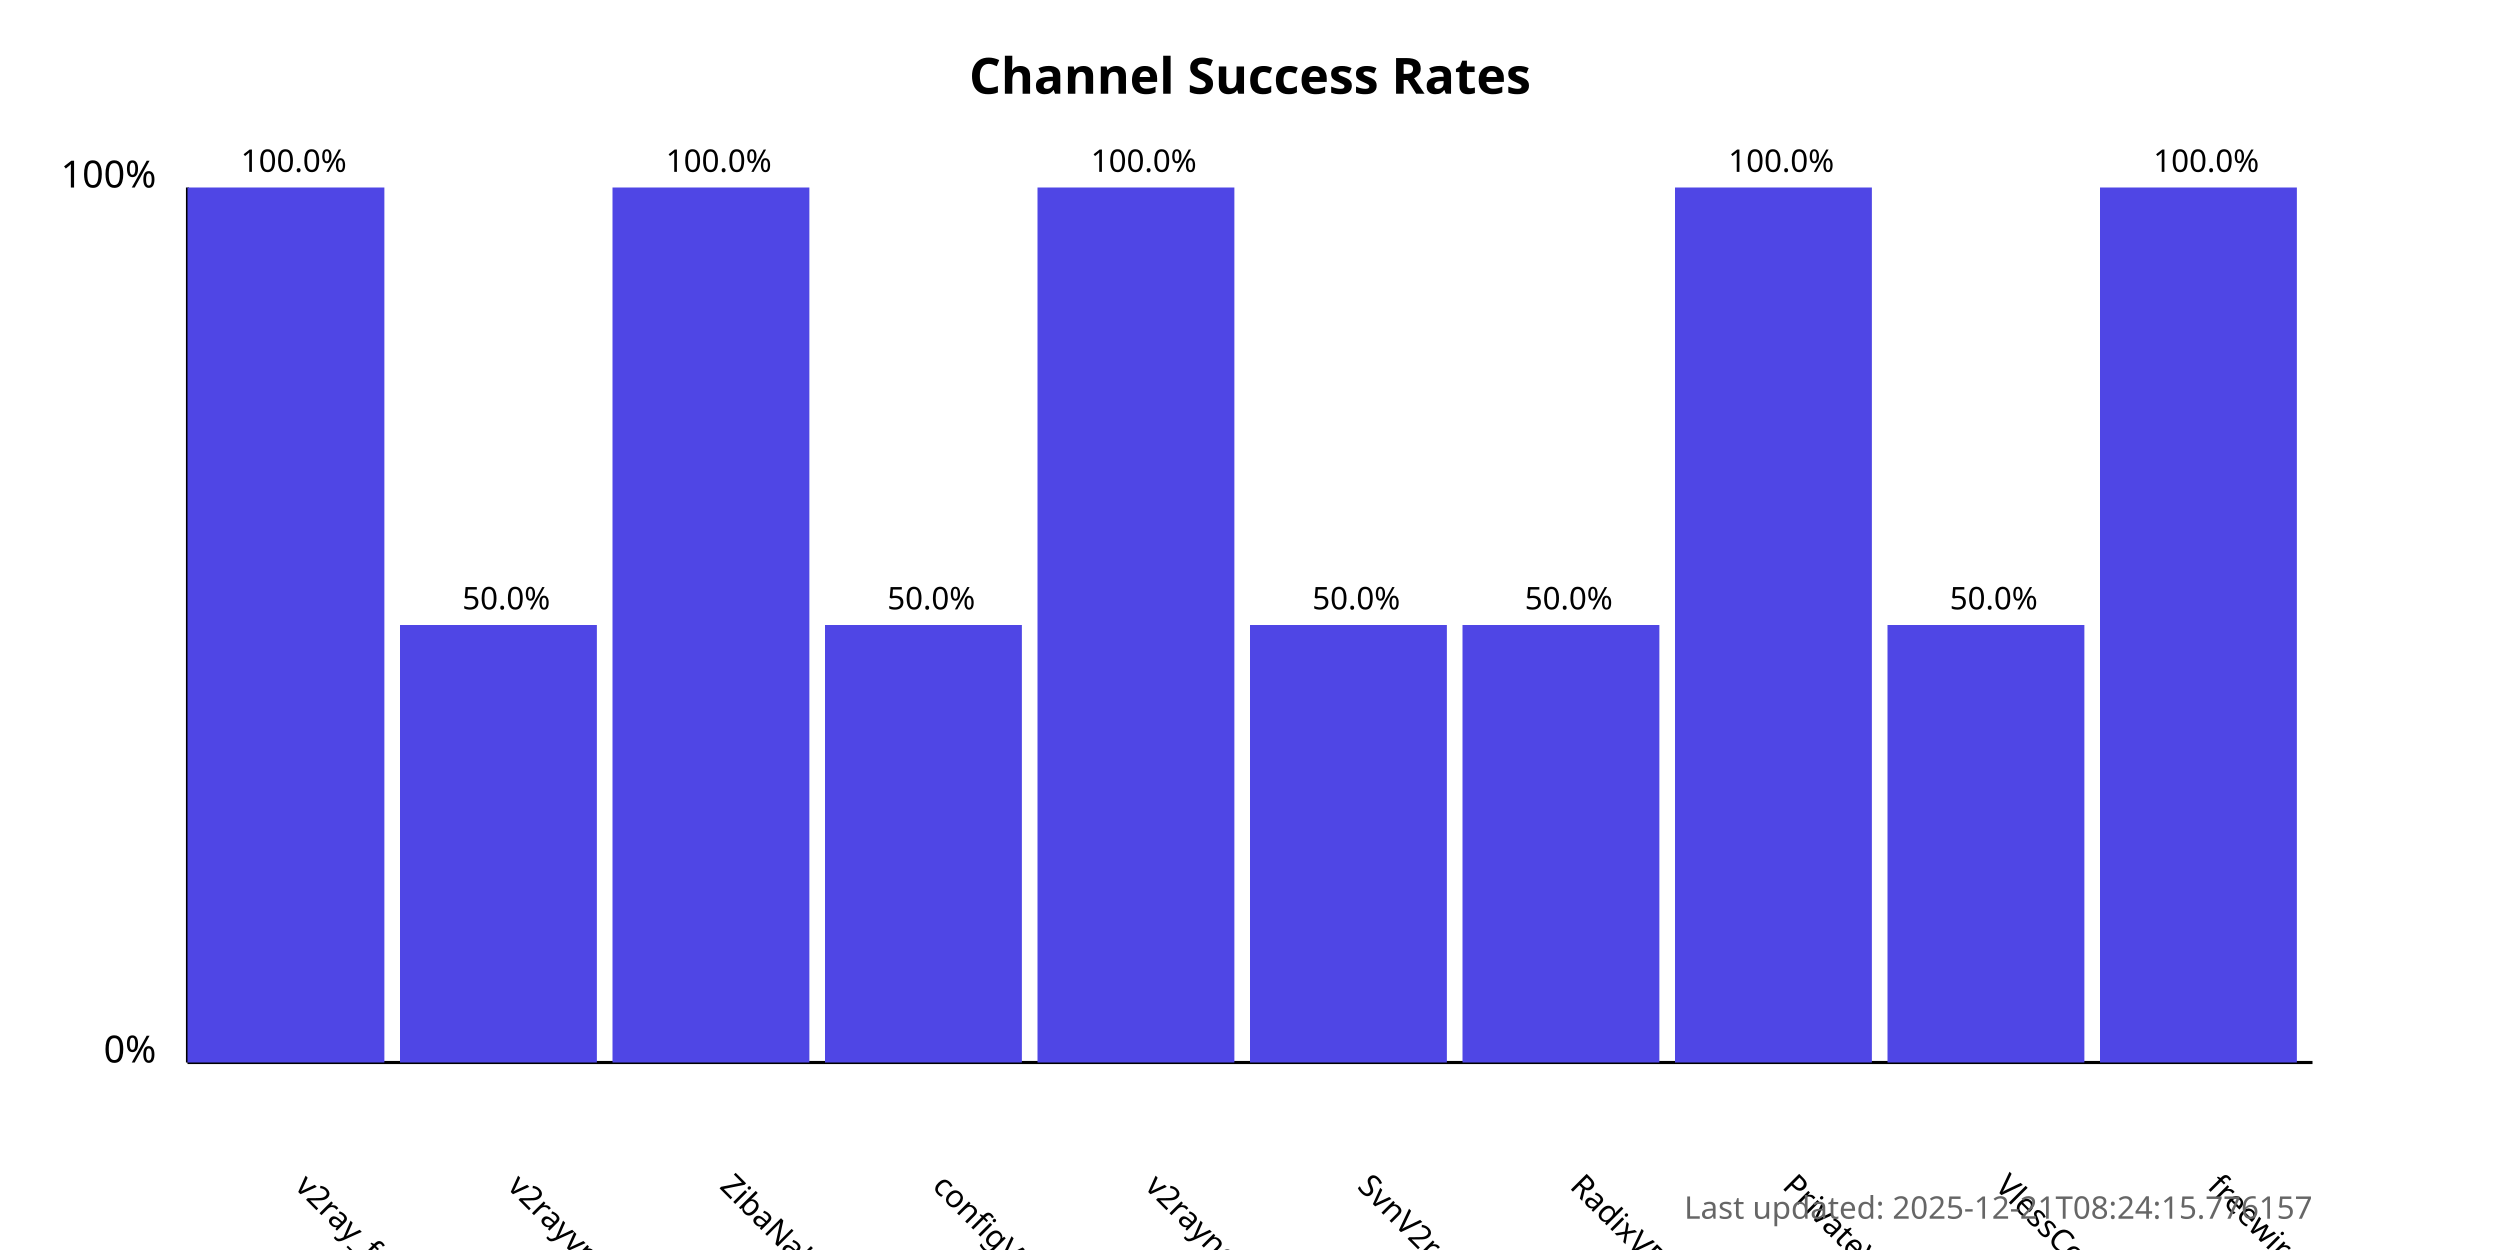
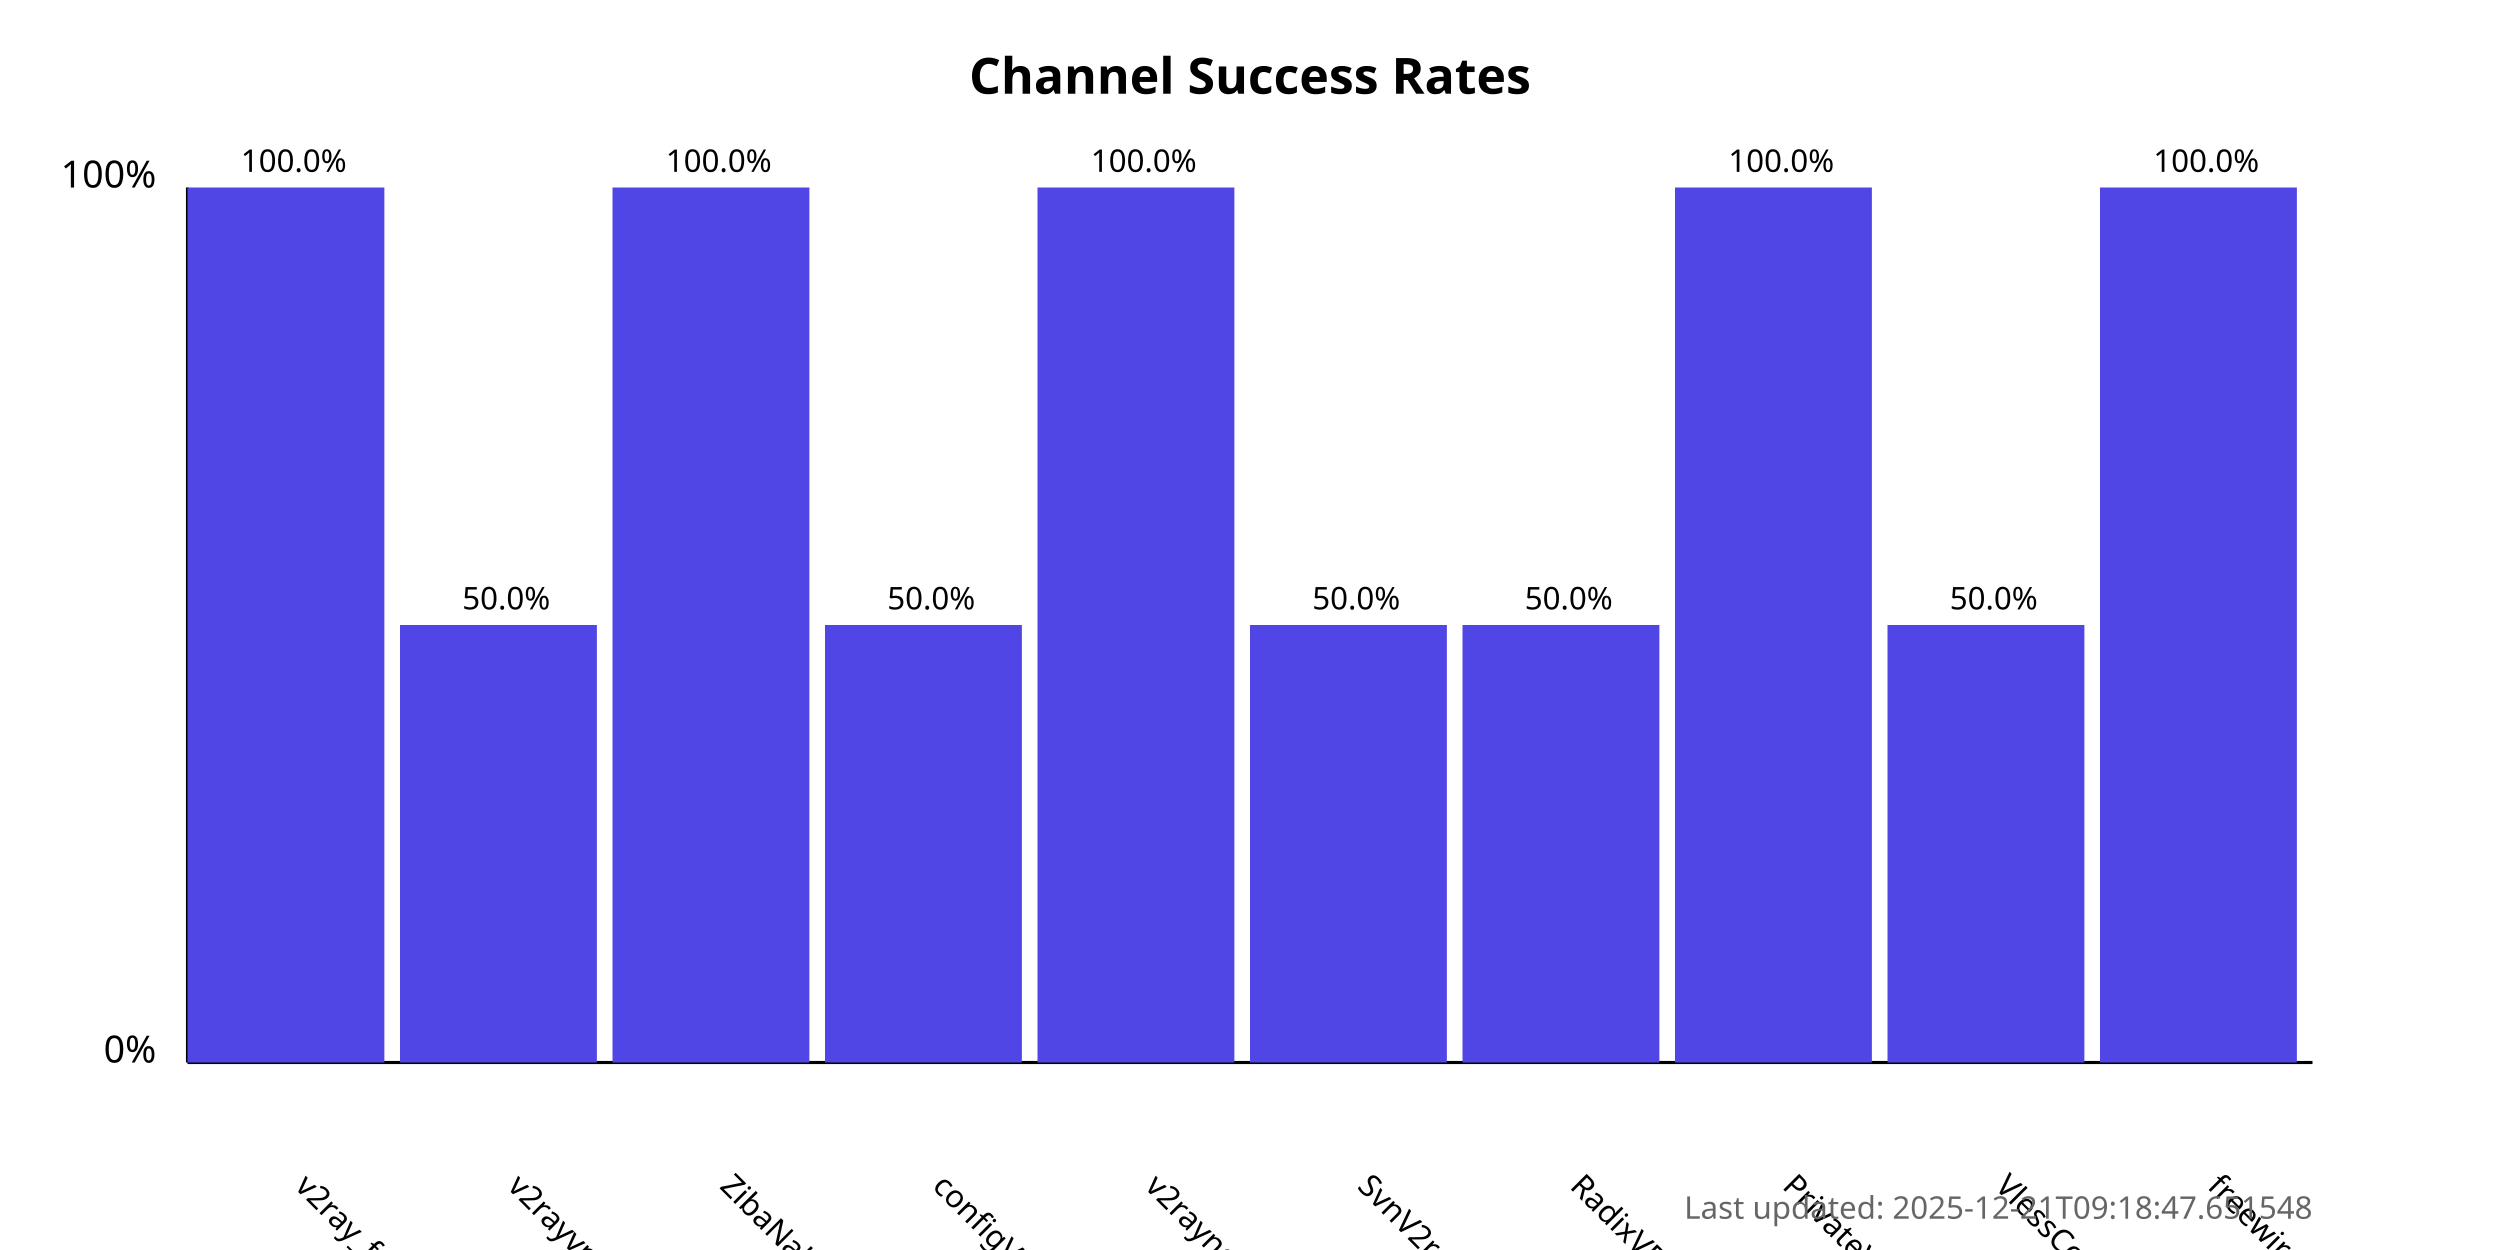
<svg xmlns="http://www.w3.org/2000/svg" width="800" height="400">
  <style>
            .chart-title { font: bold 16px sans-serif; }
            .axis-label { font: 12px sans-serif; }
            .tick-label { font: 10px sans-serif; }
            .bar { fill: #4f46e5; }
            .bar:hover { fill: #6366f1; }
            .timestamp { font: 10px sans-serif; fill: #666; }
        </style>
  <text x="400.0" y="30" text-anchor="middle" class="chart-title">
            Channel Success Rates
        </text>
  <line x1="60" y1="340" x2="60" y2="60" stroke="black" stroke-width="1" />
  <line x1="60" y1="340" x2="740" y2="340" stroke="black" stroke-width="1" />
  <text x="50" y="340" text-anchor="end" class="axis-label">0%</text>
  <text x="50" y="60" text-anchor="end" class="axis-label">100%</text>
  <g>
    <rect x="60" y="60.0" width="63.0" height="280.0" class="bar" />
    <text x="94.0" y="380" transform="rotate(45, 94.0, 380)" text-anchor="start" class="tick-label">
                v2ray_free_conf
            </text>
    <text x="94.0" y="55.0" text-anchor="middle" class="tick-label">
                100.0%
            </text>
  </g>
  <g>
    <rect x="128.0" y="200.0" width="63.0" height="140.0" class="bar" />
    <text x="162.0" y="380" transform="rotate(45, 162.0, 380)" text-anchor="start" class="tick-label">
                v2rayvpno
            </text>
    <text x="162.0" y="195.0" text-anchor="middle" class="tick-label">
                50.0%
            </text>
  </g>
  <g>
    <rect x="196.0" y="60.0" width="63.0" height="280.0" class="bar" />
    <text x="230.0" y="380" transform="rotate(45, 230.0, 380)" text-anchor="start" class="tick-label">
                ZibaNabz
            </text>
    <text x="230.0" y="55.0" text-anchor="middle" class="tick-label">
                100.0%
            </text>
  </g>
  <g>
    <rect x="264.0" y="200.0" width="63.0" height="140.0" class="bar" />
    <text x="298.0" y="380" transform="rotate(45, 298.0, 380)" text-anchor="start" class="tick-label">
                configV2rayForFree
            </text>
    <text x="298.0" y="195.0" text-anchor="middle" class="tick-label">
                50.0%
            </text>
  </g>
  <g>
    <rect x="332.0" y="60.0" width="63.0" height="280.0" class="bar" />
    <text x="366.0" y="380" transform="rotate(45, 366.0, 380)" text-anchor="start" class="tick-label">
                v2rayngvpn
            </text>
    <text x="366.0" y="55.0" text-anchor="middle" class="tick-label">
                100.0%
            </text>
  </g>
  <g>
    <rect x="400.0" y="200.0" width="63.0" height="140.0" class="bar" />
    <text x="434.0" y="380" transform="rotate(45, 434.0, 380)" text-anchor="start" class="tick-label">
                SvnV2ray
            </text>
    <text x="434.0" y="195.0" text-anchor="middle" class="tick-label">
                50.0%
            </text>
  </g>
  <g>
    <rect x="468.0" y="200.0" width="63.0" height="140.0" class="bar" />
    <text x="502.0" y="380" transform="rotate(45, 502.0, 380)" text-anchor="start" class="tick-label">
                RadixVPN
            </text>
    <text x="502.0" y="195.0" text-anchor="middle" class="tick-label">
                50.0%
            </text>
  </g>
  <g>
    <rect x="536.0" y="60.0" width="63.0" height="280.0" class="bar" />
    <text x="570.0" y="380" transform="rotate(45, 570.0, 380)" text-anchor="start" class="tick-label">
                PrivateVPNs
            </text>
    <text x="570.0" y="55.0" text-anchor="middle" class="tick-label">
                100.0%
            </text>
  </g>
  <g>
    <rect x="604.0" y="200.0" width="63.0" height="140.0" class="bar" />
    <text x="638.0" y="380" transform="rotate(45, 638.0, 380)" text-anchor="start" class="tick-label">
                VlessConfig
            </text>
    <text x="638.0" y="195.0" text-anchor="middle" class="tick-label">
                50.0%
            </text>
  </g>
  <g>
    <rect x="672.0" y="60.0" width="63.0" height="280.0" class="bar" />
    <text x="706.0" y="380" transform="rotate(45, 706.0, 380)" text-anchor="start" class="tick-label">
                freewireguard
            </text>
    <text x="706.0" y="55.0" text-anchor="middle" class="tick-label">
                100.0%
            </text>
  </g>
  <text x="740" y="390" text-anchor="end" class="timestamp">
-             Last updated: 2025-12-21T08:24:15.776157
+             Last updated: 2025-12-21T09:18:47.651548
        </text>
</svg>
